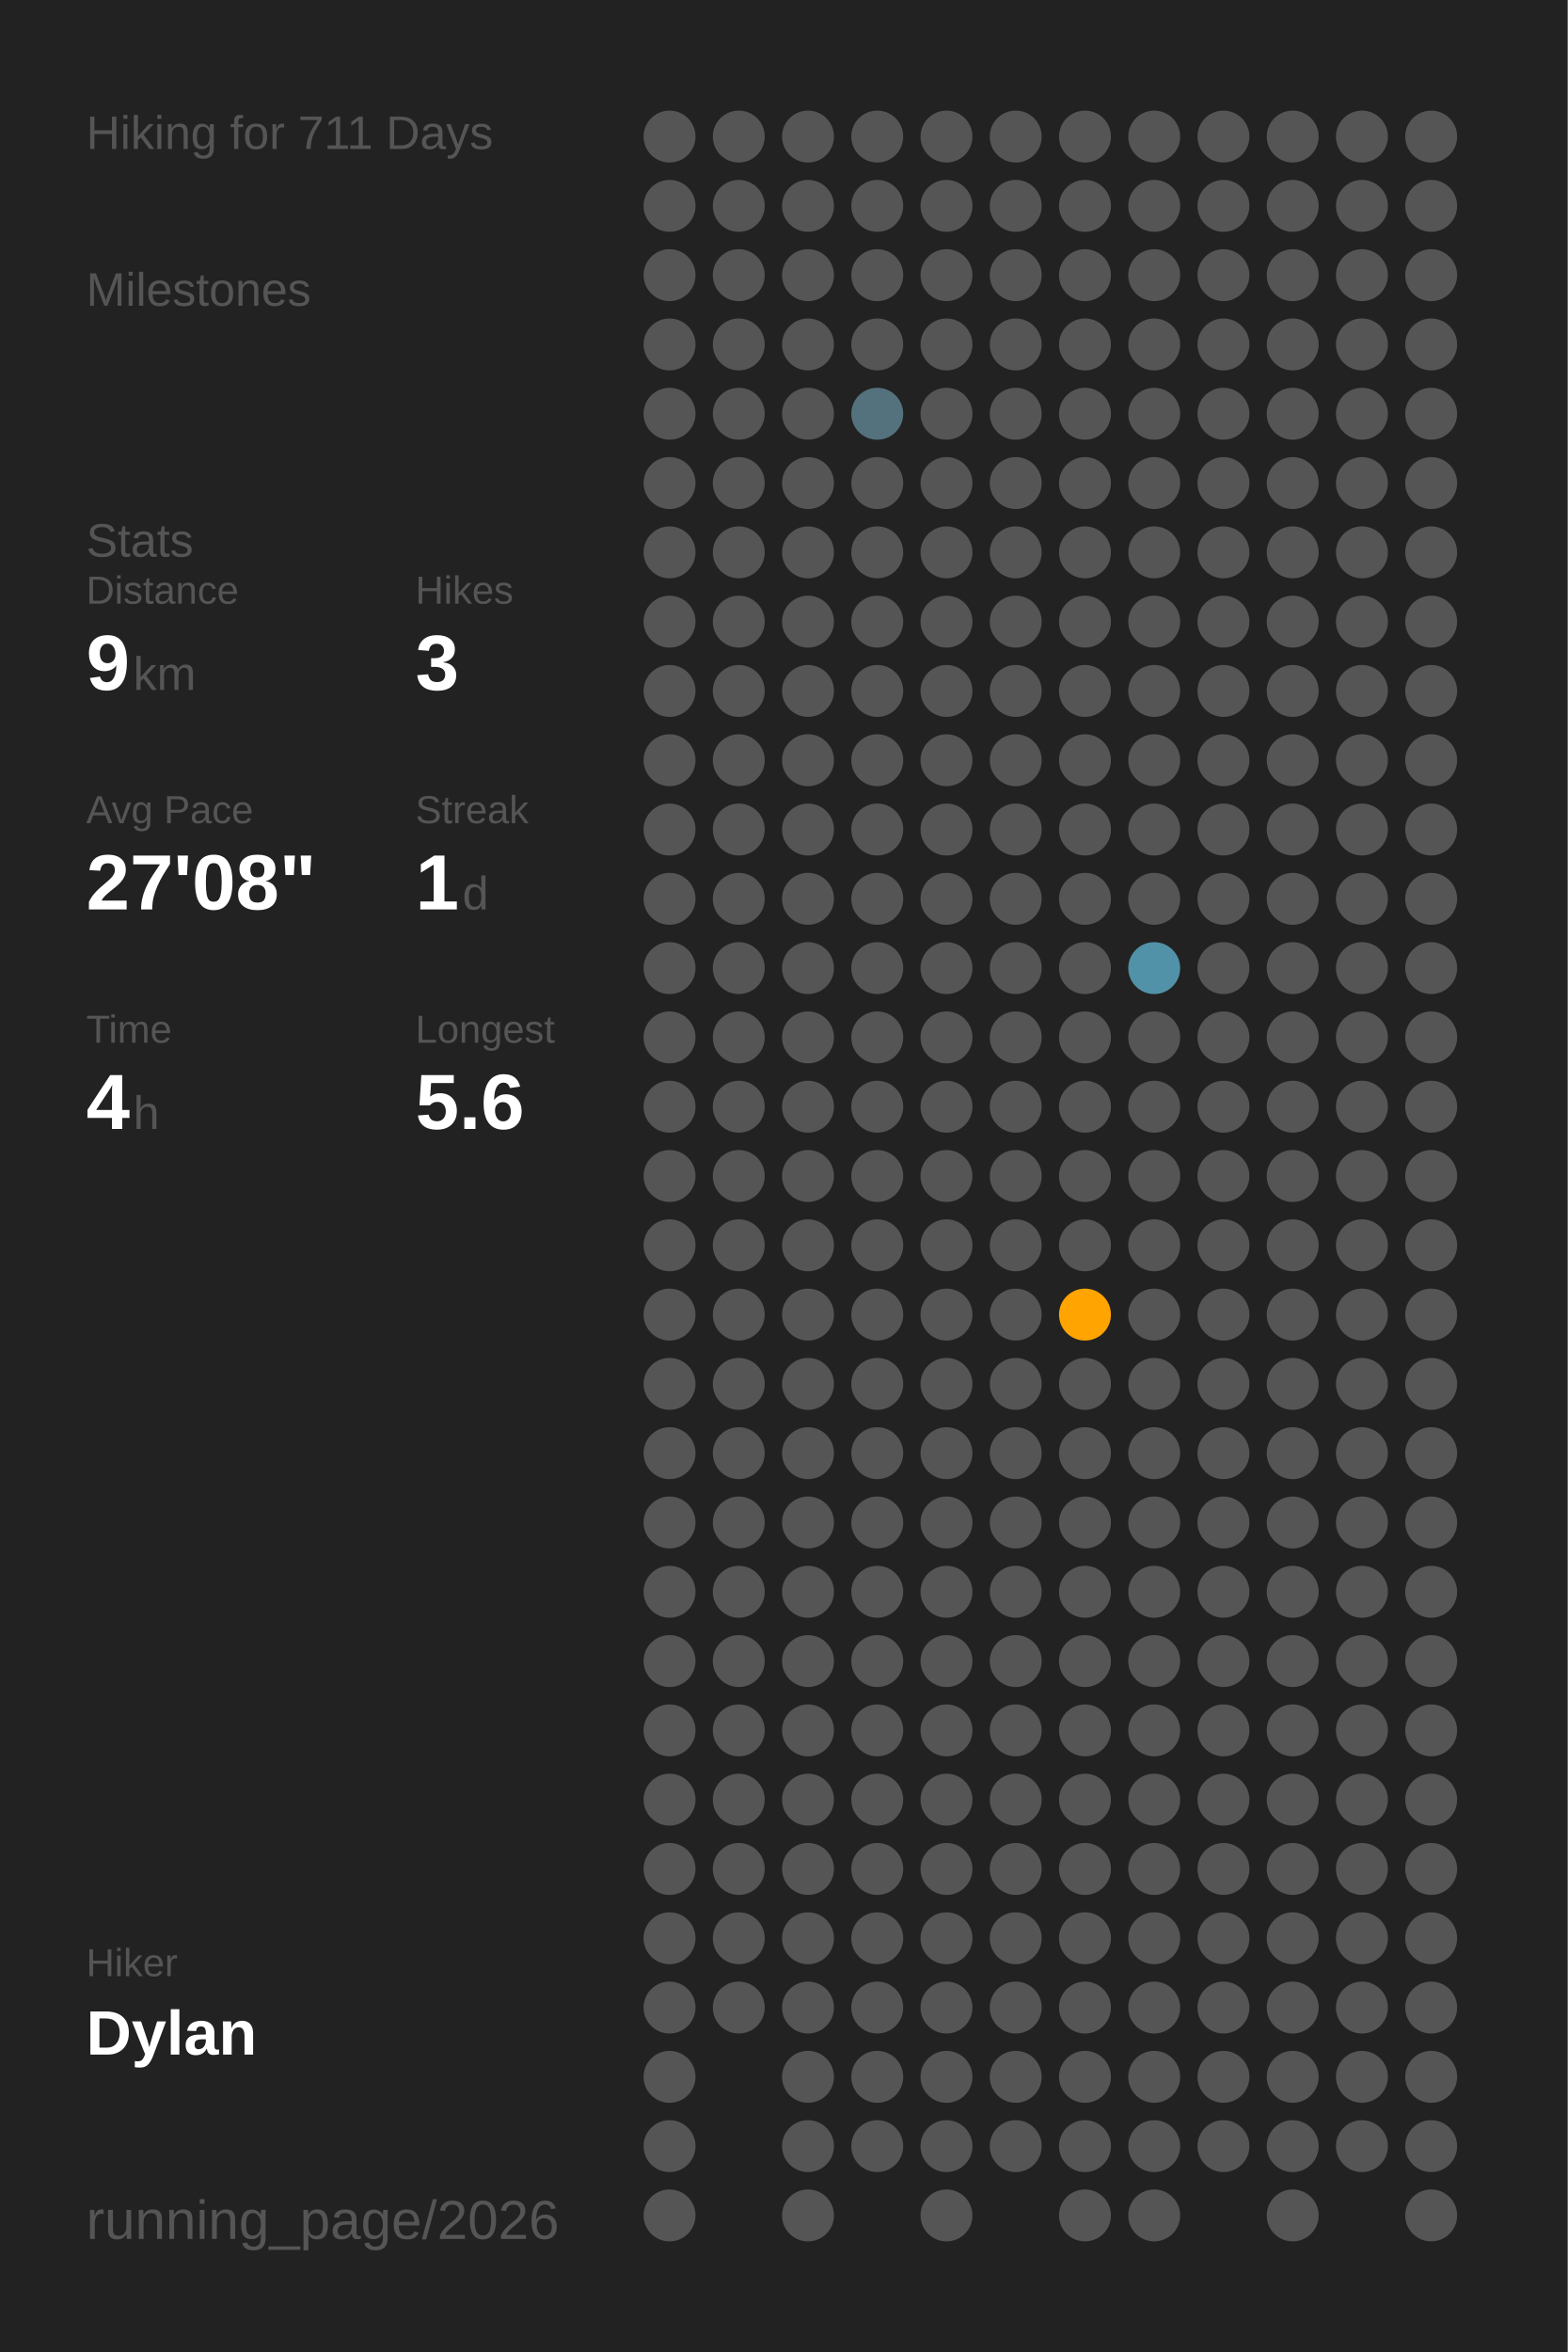
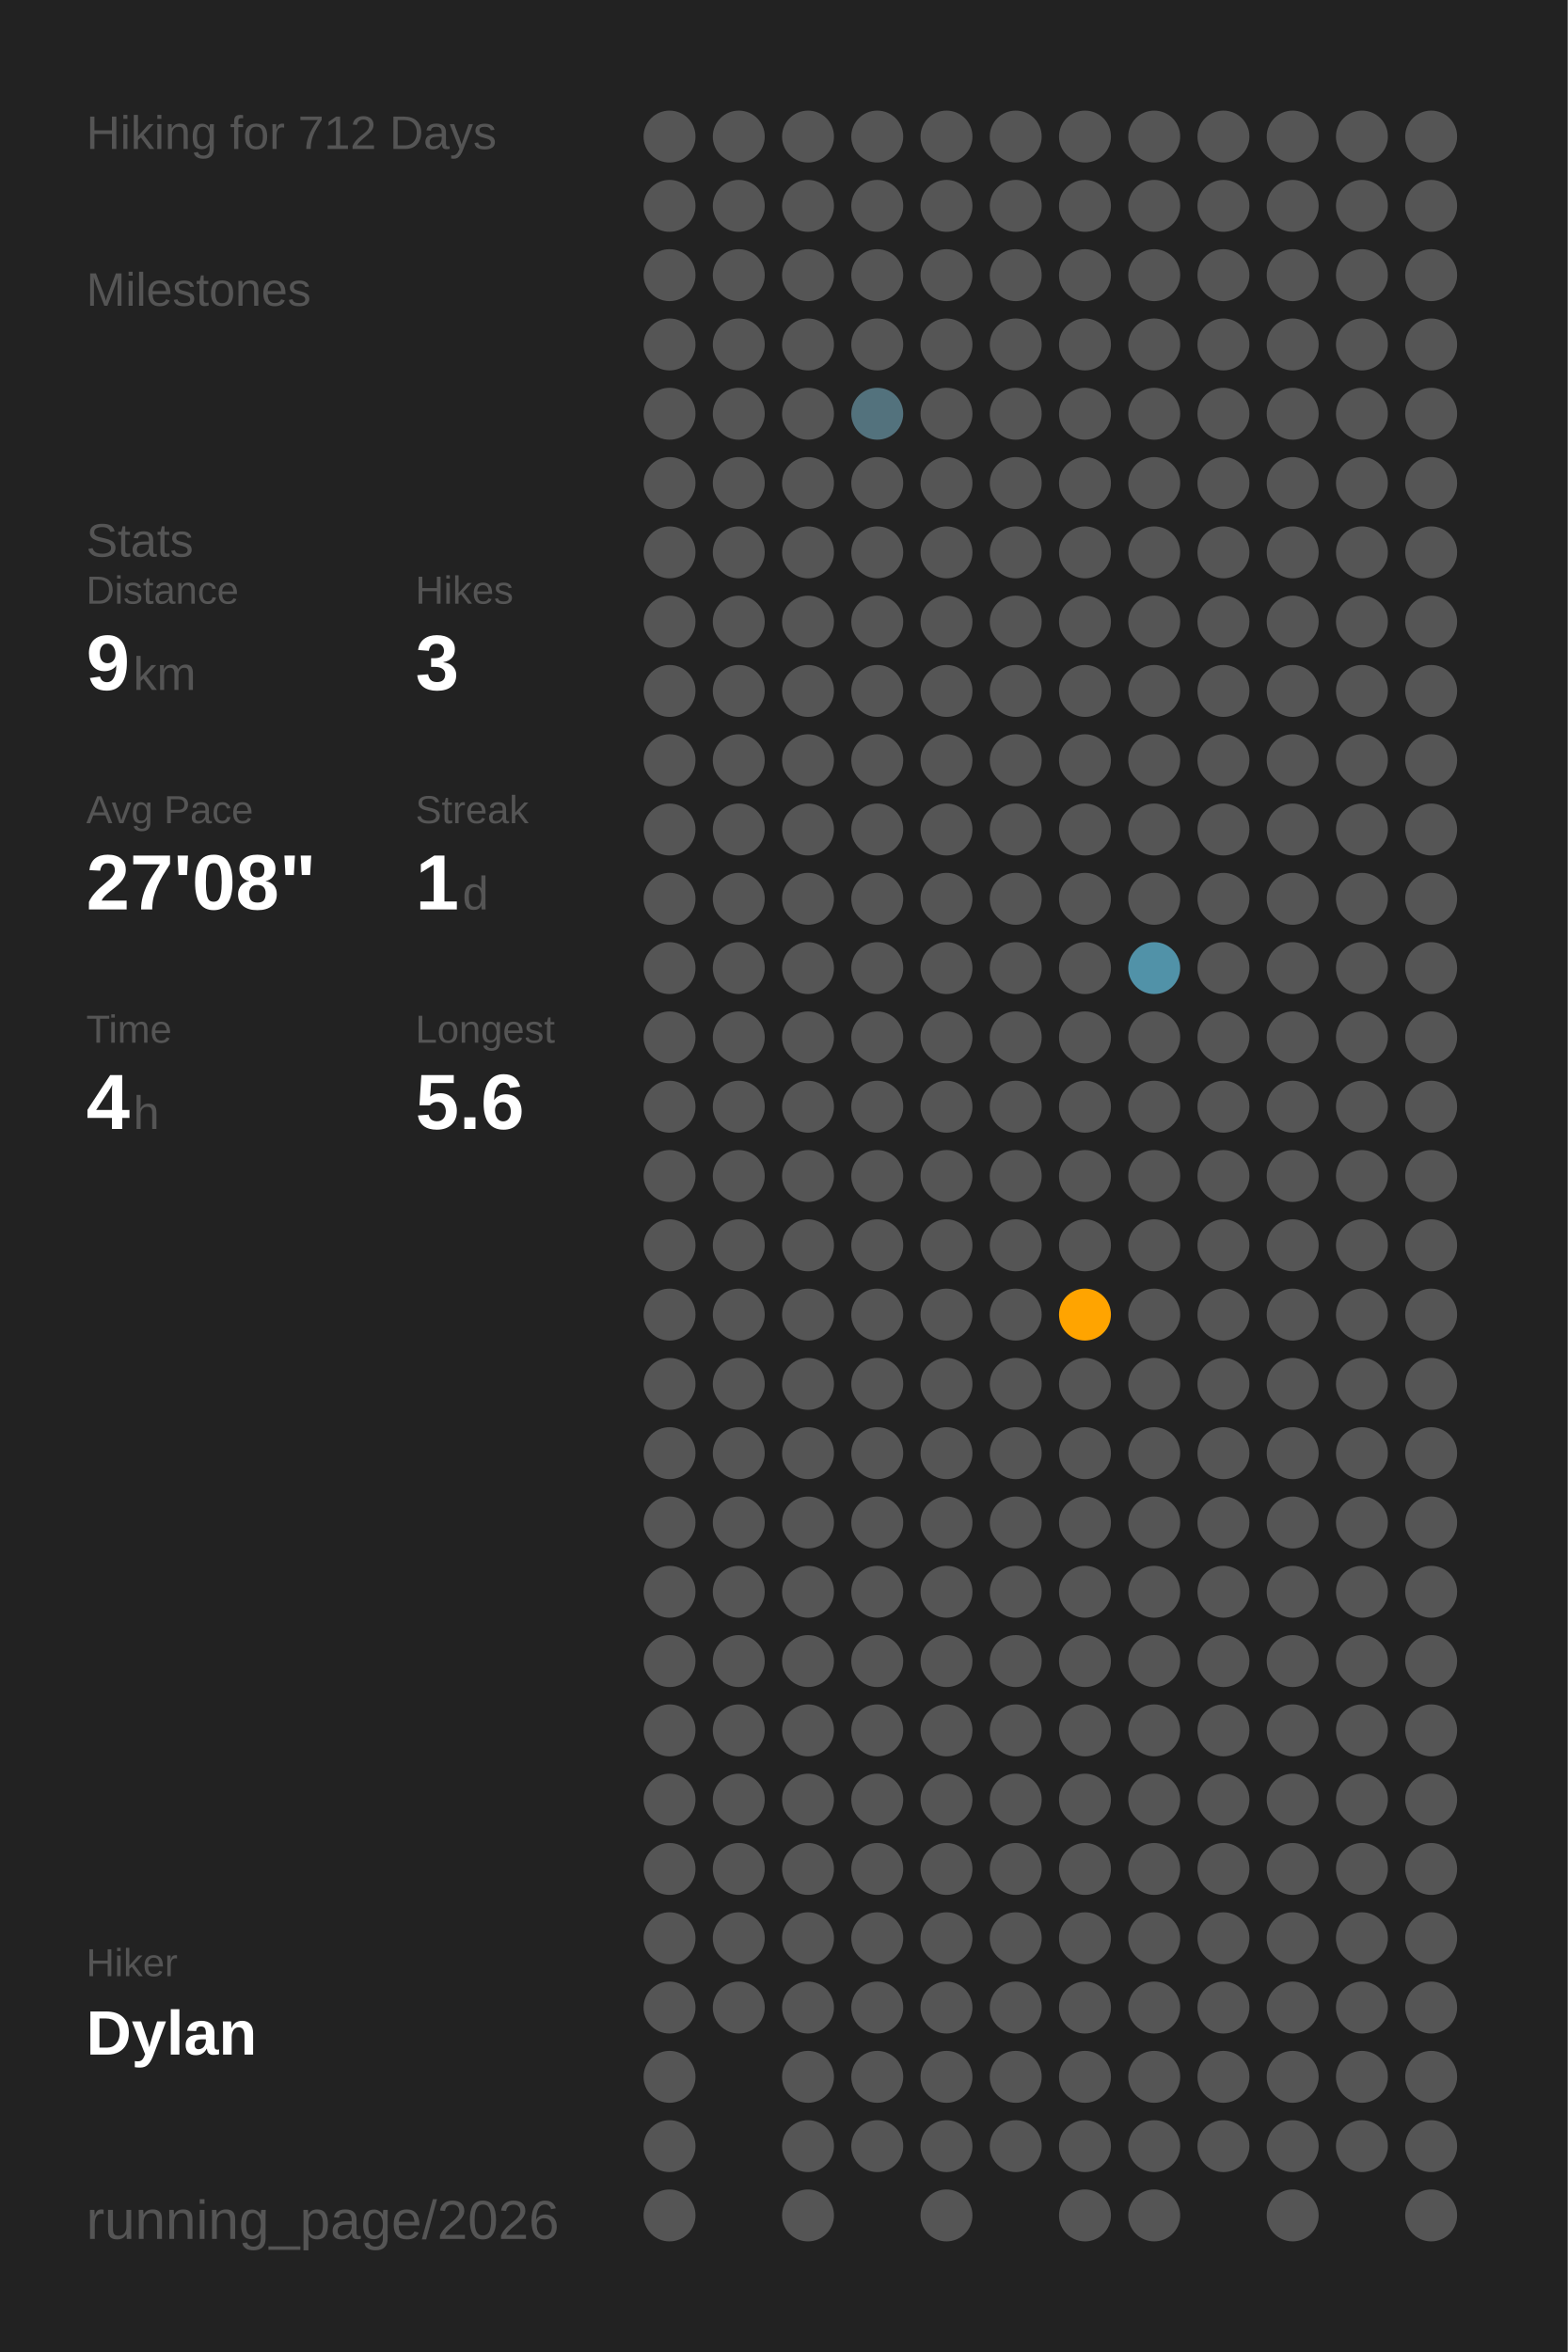
<svg xmlns="http://www.w3.org/2000/svg" baseProfile="full" class="activity-poster" data-activity-mode="hiking" data-poster-role="poster" data-poster-type="year_summary" height="300mm" version="1.1" viewBox="0,0,200,300" width="200mm">
  <defs />
  <rect class="poster-background" data-poster-role="background" fill="#222222" height="300" stroke="none" width="200" x="0" y="0" />
-   <text fill="#555555" style="font-size:6px; font-family:Arial;" x="11" y="19">Hiking for 711 Days</text>
+   <text fill="#555555" style="font-size:6px; font-family:Arial;" x="11" y="19">Hiking for 712 Days</text>
  <text fill="#555555" style="font-size:6px; font-family:Arial;" x="11" y="39">Milestones</text>
  <text fill="#555555" style="font-size:6px; font-family:Arial;" x="11" y="71">Stats</text>
  <text fill="#555555" style="font-size:5px; font-family:Arial;" x="11" y="77">Distance</text>
  <text fill="#FFFFFF" style="font-size:10px; font-family:Arial; font-weight:bold;" x="11" y="88">9</text>
  <text fill="#555555" style="font-size:6px; font-family:Arial;" x="17" y="88">km</text>
  <text fill="#555555" style="font-size:5px; font-family:Arial;" x="53" y="77">Hikes</text>
  <text fill="#FFFFFF" style="font-size:10px; font-family:Arial; font-weight:bold;" x="53" y="88">3</text>
  <text fill="#555555" style="font-size:5px; font-family:Arial;" x="11" y="105">Avg Pace</text>
  <text fill="#FFFFFF" style="font-size:10px; font-family:Arial; font-weight:bold;" x="11" y="116">27'08"</text>
  <text fill="#555555" style="font-size:5px; font-family:Arial;" x="53" y="105">Streak</text>
  <text fill="#FFFFFF" style="font-size:10px; font-family:Arial; font-weight:bold;" x="53" y="116">1</text>
  <text fill="#555555" style="font-size:6px; font-family:Arial;" x="59" y="116">d</text>
  <text fill="#555555" style="font-size:5px; font-family:Arial;" x="11" y="133">Time</text>
  <text fill="#FFFFFF" style="font-size:10px; font-family:Arial; font-weight:bold;" x="11" y="144">4</text>
  <text fill="#555555" style="font-size:6px; font-family:Arial;" x="17" y="144">h</text>
  <text fill="#555555" style="font-size:5px; font-family:Arial;" x="53" y="133">Longest</text>
  <text fill="#FFFFFF" style="font-size:10px; font-family:Arial; font-weight:bold;" x="53" y="144">5.6</text>
  <text fill="#555555" style="font-size:5px; font-family:Arial;" x="11" y="252.065">Hiker</text>
  <text fill="#FFFFFF" style="font-size:8px; font-family:Arial; font-weight:bold;" x="11" y="262.065">Dylan</text>
  <text fill="#555555" style="font-size:7px; font-family:Arial;" x="11" y="285.581">running_page/2026</text>
  <circle cx="85.417" cy="17.419" fill="#555555" r="3.312" />
  <circle cx="85.417" cy="26.258" fill="#555555" r="3.312" />
  <circle cx="85.417" cy="35.097" fill="#555555" r="3.312" />
  <circle cx="85.417" cy="43.935" fill="#555555" r="3.312" />
  <circle cx="85.417" cy="52.774" fill="#555555" r="3.312" />
  <circle cx="85.417" cy="61.613" fill="#555555" r="3.312" />
  <circle cx="85.417" cy="70.452" fill="#555555" r="3.312" />
  <circle cx="85.417" cy="79.29" fill="#555555" r="3.312" />
  <circle cx="85.417" cy="88.129" fill="#555555" r="3.312" />
  <circle cx="85.417" cy="96.968" fill="#555555" r="3.312" />
  <circle cx="85.417" cy="105.806" fill="#555555" r="3.312" />
  <circle cx="85.417" cy="114.645" fill="#555555" r="3.312" />
  <circle cx="85.417" cy="123.484" fill="#555555" r="3.312" />
  <circle cx="85.417" cy="132.323" fill="#555555" r="3.312" />
  <circle cx="85.417" cy="141.161" fill="#555555" r="3.312" />
  <circle cx="85.417" cy="150" fill="#555555" r="3.312" />
  <circle cx="85.417" cy="158.839" fill="#555555" r="3.312" />
  <circle cx="85.417" cy="167.677" fill="#555555" r="3.312" />
  <circle cx="85.417" cy="176.516" fill="#555555" r="3.312" />
  <circle cx="85.417" cy="185.355" fill="#555555" r="3.312" />
  <circle cx="85.417" cy="194.194" fill="#555555" r="3.312" />
  <circle cx="85.417" cy="203.032" fill="#555555" r="3.312" />
  <circle cx="85.417" cy="211.871" fill="#555555" r="3.312" />
  <circle cx="85.417" cy="220.71" fill="#555555" r="3.312" />
  <circle cx="85.417" cy="229.548" fill="#555555" r="3.312" />
  <circle cx="85.417" cy="238.387" fill="#555555" r="3.312" />
  <circle cx="85.417" cy="247.226" fill="#555555" r="3.312" />
  <circle cx="85.417" cy="256.065" fill="#555555" r="3.312" />
  <circle cx="85.417" cy="264.903" fill="#555555" r="3.312" />
  <circle cx="85.417" cy="273.742" fill="#555555" r="3.312" />
  <circle cx="85.417" cy="282.581" fill="#555555" r="3.312" />
  <circle cx="94.25" cy="17.419" fill="#555555" r="3.312" />
  <circle cx="94.25" cy="26.258" fill="#555555" r="3.312" />
  <circle cx="94.25" cy="35.097" fill="#555555" r="3.312" />
  <circle cx="94.25" cy="43.935" fill="#555555" r="3.312" />
  <circle cx="94.25" cy="52.774" fill="#555555" r="3.312" />
  <circle cx="94.25" cy="61.613" fill="#555555" r="3.312" />
  <circle cx="94.25" cy="70.452" fill="#555555" r="3.312" />
  <circle cx="94.25" cy="79.29" fill="#555555" r="3.312" />
  <circle cx="94.25" cy="88.129" fill="#555555" r="3.312" />
  <circle cx="94.25" cy="96.968" fill="#555555" r="3.312" />
  <circle cx="94.25" cy="105.806" fill="#555555" r="3.312" />
  <circle cx="94.25" cy="114.645" fill="#555555" r="3.312" />
  <circle cx="94.25" cy="123.484" fill="#555555" r="3.312" />
  <circle cx="94.25" cy="132.323" fill="#555555" r="3.312" />
  <circle cx="94.25" cy="141.161" fill="#555555" r="3.312" />
  <circle cx="94.25" cy="150" fill="#555555" r="3.312" />
  <circle cx="94.25" cy="158.839" fill="#555555" r="3.312" />
  <circle cx="94.25" cy="167.677" fill="#555555" r="3.312" />
  <circle cx="94.25" cy="176.516" fill="#555555" r="3.312" />
  <circle cx="94.25" cy="185.355" fill="#555555" r="3.312" />
  <circle cx="94.25" cy="194.194" fill="#555555" r="3.312" />
  <circle cx="94.25" cy="203.032" fill="#555555" r="3.312" />
  <circle cx="94.25" cy="211.871" fill="#555555" r="3.312" />
  <circle cx="94.25" cy="220.71" fill="#555555" r="3.312" />
  <circle cx="94.25" cy="229.548" fill="#555555" r="3.312" />
  <circle cx="94.25" cy="238.387" fill="#555555" r="3.312" />
  <circle cx="94.25" cy="247.226" fill="#555555" r="3.312" />
  <circle cx="94.25" cy="256.065" fill="#555555" r="3.312" />
  <circle cx="103.083" cy="17.419" fill="#555555" r="3.312" />
  <circle cx="103.083" cy="26.258" fill="#555555" r="3.312" />
  <circle cx="103.083" cy="35.097" fill="#555555" r="3.312" />
  <circle cx="103.083" cy="43.935" fill="#555555" r="3.312" />
  <circle cx="103.083" cy="52.774" fill="#555555" r="3.312" />
  <circle cx="103.083" cy="61.613" fill="#555555" r="3.312" />
  <circle cx="103.083" cy="70.452" fill="#555555" r="3.312" />
  <circle cx="103.083" cy="79.29" fill="#555555" r="3.312" />
  <circle cx="103.083" cy="88.129" fill="#555555" r="3.312" />
  <circle cx="103.083" cy="96.968" fill="#555555" r="3.312" />
  <circle cx="103.083" cy="105.806" fill="#555555" r="3.312" />
  <circle cx="103.083" cy="114.645" fill="#555555" r="3.312" />
  <circle cx="103.083" cy="123.484" fill="#555555" r="3.312" />
  <circle cx="103.083" cy="132.323" fill="#555555" r="3.312" />
  <circle cx="103.083" cy="141.161" fill="#555555" r="3.312" />
  <circle cx="103.083" cy="150" fill="#555555" r="3.312" />
  <circle cx="103.083" cy="158.839" fill="#555555" r="3.312" />
  <circle cx="103.083" cy="167.677" fill="#555555" r="3.312" />
  <circle cx="103.083" cy="176.516" fill="#555555" r="3.312" />
  <circle cx="103.083" cy="185.355" fill="#555555" r="3.312" />
  <circle cx="103.083" cy="194.194" fill="#555555" r="3.312" />
  <circle cx="103.083" cy="203.032" fill="#555555" r="3.312" />
  <circle cx="103.083" cy="211.871" fill="#555555" r="3.312" />
  <circle cx="103.083" cy="220.71" fill="#555555" r="3.312" />
  <circle cx="103.083" cy="229.548" fill="#555555" r="3.312" />
  <circle cx="103.083" cy="238.387" fill="#555555" r="3.312" />
  <circle cx="103.083" cy="247.226" fill="#555555" r="3.312" />
  <circle cx="103.083" cy="256.065" fill="#555555" r="3.312" />
  <circle cx="103.083" cy="264.903" fill="#555555" r="3.312" />
  <circle cx="103.083" cy="273.742" fill="#555555" r="3.312" />
  <circle cx="103.083" cy="282.581" fill="#555555" r="3.312" />
  <circle cx="111.917" cy="17.419" fill="#555555" r="3.312" />
  <circle cx="111.917" cy="26.258" fill="#555555" r="3.312" />
  <circle cx="111.917" cy="35.097" fill="#555555" r="3.312" />
  <circle cx="111.917" cy="43.935" fill="#555555" r="3.312" />
  <circle cx="111.917" cy="52.774" fill="#53727d" r="3.312" />
  <circle cx="111.917" cy="61.613" fill="#555555" r="3.312" />
  <circle cx="111.917" cy="70.452" fill="#555555" r="3.312" />
  <circle cx="111.917" cy="79.29" fill="#555555" r="3.312" />
  <circle cx="111.917" cy="88.129" fill="#555555" r="3.312" />
  <circle cx="111.917" cy="96.968" fill="#555555" r="3.312" />
  <circle cx="111.917" cy="105.806" fill="#555555" r="3.312" />
  <circle cx="111.917" cy="114.645" fill="#555555" r="3.312" />
  <circle cx="111.917" cy="123.484" fill="#555555" r="3.312" />
  <circle cx="111.917" cy="132.323" fill="#555555" r="3.312" />
  <circle cx="111.917" cy="141.161" fill="#555555" r="3.312" />
  <circle cx="111.917" cy="150" fill="#555555" r="3.312" />
  <circle cx="111.917" cy="158.839" fill="#555555" r="3.312" />
  <circle cx="111.917" cy="167.677" fill="#555555" r="3.312" />
  <circle cx="111.917" cy="176.516" fill="#555555" r="3.312" />
  <circle cx="111.917" cy="185.355" fill="#555555" r="3.312" />
  <circle cx="111.917" cy="194.194" fill="#555555" r="3.312" />
  <circle cx="111.917" cy="203.032" fill="#555555" r="3.312" />
  <circle cx="111.917" cy="211.871" fill="#555555" r="3.312" />
  <circle cx="111.917" cy="220.71" fill="#555555" r="3.312" />
  <circle cx="111.917" cy="229.548" fill="#555555" r="3.312" />
  <circle cx="111.917" cy="238.387" fill="#555555" r="3.312" />
  <circle cx="111.917" cy="247.226" fill="#555555" r="3.312" />
  <circle cx="111.917" cy="256.065" fill="#555555" r="3.312" />
  <circle cx="111.917" cy="264.903" fill="#555555" r="3.312" />
  <circle cx="111.917" cy="273.742" fill="#555555" r="3.312" />
  <circle cx="120.75" cy="17.419" fill="#555555" r="3.312" />
  <circle cx="120.75" cy="26.258" fill="#555555" r="3.312" />
  <circle cx="120.75" cy="35.097" fill="#555555" r="3.312" />
  <circle cx="120.75" cy="43.935" fill="#555555" r="3.312" />
  <circle cx="120.75" cy="52.774" fill="#555555" r="3.312" />
  <circle cx="120.75" cy="61.613" fill="#555555" r="3.312" />
  <circle cx="120.75" cy="70.452" fill="#555555" r="3.312" />
  <circle cx="120.75" cy="79.29" fill="#555555" r="3.312" />
  <circle cx="120.75" cy="88.129" fill="#555555" r="3.312" />
  <circle cx="120.75" cy="96.968" fill="#555555" r="3.312" />
  <circle cx="120.75" cy="105.806" fill="#555555" r="3.312" />
  <circle cx="120.75" cy="114.645" fill="#555555" r="3.312" />
  <circle cx="120.75" cy="123.484" fill="#555555" r="3.312" />
  <circle cx="120.75" cy="132.323" fill="#555555" r="3.312" />
  <circle cx="120.75" cy="141.161" fill="#555555" r="3.312" />
  <circle cx="120.75" cy="150" fill="#555555" r="3.312" />
  <circle cx="120.75" cy="158.839" fill="#555555" r="3.312" />
  <circle cx="120.75" cy="167.677" fill="#555555" r="3.312" />
  <circle cx="120.75" cy="176.516" fill="#555555" r="3.312" />
  <circle cx="120.75" cy="185.355" fill="#555555" r="3.312" />
  <circle cx="120.75" cy="194.194" fill="#555555" r="3.312" />
  <circle cx="120.75" cy="203.032" fill="#555555" r="3.312" />
  <circle cx="120.75" cy="211.871" fill="#555555" r="3.312" />
  <circle cx="120.75" cy="220.71" fill="#555555" r="3.312" />
  <circle cx="120.75" cy="229.548" fill="#555555" r="3.312" />
  <circle cx="120.75" cy="238.387" fill="#555555" r="3.312" />
  <circle cx="120.75" cy="247.226" fill="#555555" r="3.312" />
  <circle cx="120.75" cy="256.065" fill="#555555" r="3.312" />
  <circle cx="120.75" cy="264.903" fill="#555555" r="3.312" />
  <circle cx="120.75" cy="273.742" fill="#555555" r="3.312" />
  <circle cx="120.75" cy="282.581" fill="#555555" r="3.312" />
  <circle cx="129.583" cy="17.419" fill="#555555" r="3.312" />
  <circle cx="129.583" cy="26.258" fill="#555555" r="3.312" />
  <circle cx="129.583" cy="35.097" fill="#555555" r="3.312" />
  <circle cx="129.583" cy="43.935" fill="#555555" r="3.312" />
  <circle cx="129.583" cy="52.774" fill="#555555" r="3.312" />
  <circle cx="129.583" cy="61.613" fill="#555555" r="3.312" />
  <circle cx="129.583" cy="70.452" fill="#555555" r="3.312" />
  <circle cx="129.583" cy="79.29" fill="#555555" r="3.312" />
  <circle cx="129.583" cy="88.129" fill="#555555" r="3.312" />
  <circle cx="129.583" cy="96.968" fill="#555555" r="3.312" />
  <circle cx="129.583" cy="105.806" fill="#555555" r="3.312" />
  <circle cx="129.583" cy="114.645" fill="#555555" r="3.312" />
  <circle cx="129.583" cy="123.484" fill="#555555" r="3.312" />
  <circle cx="129.583" cy="132.323" fill="#555555" r="3.312" />
  <circle cx="129.583" cy="141.161" fill="#555555" r="3.312" />
  <circle cx="129.583" cy="150" fill="#555555" r="3.312" />
  <circle cx="129.583" cy="158.839" fill="#555555" r="3.312" />
  <circle cx="129.583" cy="167.677" fill="#555555" r="3.312" />
  <circle cx="129.583" cy="176.516" fill="#555555" r="3.312" />
  <circle cx="129.583" cy="185.355" fill="#555555" r="3.312" />
  <circle cx="129.583" cy="194.194" fill="#555555" r="3.312" />
  <circle cx="129.583" cy="203.032" fill="#555555" r="3.312" />
  <circle cx="129.583" cy="211.871" fill="#555555" r="3.312" />
  <circle cx="129.583" cy="220.71" fill="#555555" r="3.312" />
  <circle cx="129.583" cy="229.548" fill="#555555" r="3.312" />
  <circle cx="129.583" cy="238.387" fill="#555555" r="3.312" />
  <circle cx="129.583" cy="247.226" fill="#555555" r="3.312" />
  <circle cx="129.583" cy="256.065" fill="#555555" r="3.312" />
  <circle cx="129.583" cy="264.903" fill="#555555" r="3.312" />
  <circle cx="129.583" cy="273.742" fill="#555555" r="3.312" />
  <circle cx="138.417" cy="17.419" fill="#555555" r="3.312" />
  <circle cx="138.417" cy="26.258" fill="#555555" r="3.312" />
  <circle cx="138.417" cy="35.097" fill="#555555" r="3.312" />
  <circle cx="138.417" cy="43.935" fill="#555555" r="3.312" />
  <circle cx="138.417" cy="52.774" fill="#555555" r="3.312" />
  <circle cx="138.417" cy="61.613" fill="#555555" r="3.312" />
  <circle cx="138.417" cy="70.452" fill="#555555" r="3.312" />
  <circle cx="138.417" cy="79.29" fill="#555555" r="3.312" />
  <circle cx="138.417" cy="88.129" fill="#555555" r="3.312" />
  <circle cx="138.417" cy="96.968" fill="#555555" r="3.312" />
  <circle cx="138.417" cy="105.806" fill="#555555" r="3.312" />
  <circle cx="138.417" cy="114.645" fill="#555555" r="3.312" />
  <circle cx="138.417" cy="123.484" fill="#555555" r="3.312" />
  <circle cx="138.417" cy="132.323" fill="#555555" r="3.312" />
  <circle cx="138.417" cy="141.161" fill="#555555" r="3.312" />
  <circle cx="138.417" cy="150" fill="#555555" r="3.312" />
  <circle cx="138.417" cy="158.839" fill="#555555" r="3.312" />
  <circle cx="138.417" cy="167.677" fill="#ffa400" r="3.312" />
  <circle cx="138.417" cy="176.516" fill="#555555" r="3.312" />
  <circle cx="138.417" cy="185.355" fill="#555555" r="3.312" />
  <circle cx="138.417" cy="194.194" fill="#555555" r="3.312" />
  <circle cx="138.417" cy="203.032" fill="#555555" r="3.312" />
  <circle cx="138.417" cy="211.871" fill="#555555" r="3.312" />
  <circle cx="138.417" cy="220.71" fill="#555555" r="3.312" />
  <circle cx="138.417" cy="229.548" fill="#555555" r="3.312" />
  <circle cx="138.417" cy="238.387" fill="#555555" r="3.312" />
  <circle cx="138.417" cy="247.226" fill="#555555" r="3.312" />
  <circle cx="138.417" cy="256.065" fill="#555555" r="3.312" />
  <circle cx="138.417" cy="264.903" fill="#555555" r="3.312" />
  <circle cx="138.417" cy="273.742" fill="#555555" r="3.312" />
  <circle cx="138.417" cy="282.581" fill="#555555" r="3.312" />
  <circle cx="147.25" cy="17.419" fill="#555555" r="3.312" />
  <circle cx="147.25" cy="26.258" fill="#555555" r="3.312" />
  <circle cx="147.25" cy="35.097" fill="#555555" r="3.312" />
  <circle cx="147.25" cy="43.935" fill="#555555" r="3.312" />
  <circle cx="147.25" cy="52.774" fill="#555555" r="3.312" />
  <circle cx="147.25" cy="61.613" fill="#555555" r="3.312" />
  <circle cx="147.25" cy="70.452" fill="#555555" r="3.312" />
  <circle cx="147.25" cy="79.29" fill="#555555" r="3.312" />
  <circle cx="147.25" cy="88.129" fill="#555555" r="3.312" />
  <circle cx="147.25" cy="96.968" fill="#555555" r="3.312" />
  <circle cx="147.25" cy="105.806" fill="#555555" r="3.312" />
  <circle cx="147.25" cy="114.645" fill="#555555" r="3.312" />
  <circle cx="147.25" cy="123.484" fill="#5192a8" r="3.312" />
  <circle cx="147.25" cy="132.323" fill="#555555" r="3.312" />
  <circle cx="147.25" cy="141.161" fill="#555555" r="3.312" />
  <circle cx="147.25" cy="150" fill="#555555" r="3.312" />
  <circle cx="147.25" cy="158.839" fill="#555555" r="3.312" />
  <circle cx="147.25" cy="167.677" fill="#555555" r="3.312" />
  <circle cx="147.25" cy="176.516" fill="#555555" r="3.312" />
  <circle cx="147.25" cy="185.355" fill="#555555" r="3.312" />
  <circle cx="147.25" cy="194.194" fill="#555555" r="3.312" />
  <circle cx="147.25" cy="203.032" fill="#555555" r="3.312" />
  <circle cx="147.25" cy="211.871" fill="#555555" r="3.312" />
  <circle cx="147.25" cy="220.71" fill="#555555" r="3.312" />
  <circle cx="147.25" cy="229.548" fill="#555555" r="3.312" />
  <circle cx="147.25" cy="238.387" fill="#555555" r="3.312" />
  <circle cx="147.25" cy="247.226" fill="#555555" r="3.312" />
  <circle cx="147.25" cy="256.065" fill="#555555" r="3.312" />
  <circle cx="147.25" cy="264.903" fill="#555555" r="3.312" />
  <circle cx="147.25" cy="273.742" fill="#555555" r="3.312" />
  <circle cx="147.25" cy="282.581" fill="#555555" r="3.312" />
  <circle cx="156.083" cy="17.419" fill="#555555" r="3.312" />
  <circle cx="156.083" cy="26.258" fill="#555555" r="3.312" />
  <circle cx="156.083" cy="35.097" fill="#555555" r="3.312" />
  <circle cx="156.083" cy="43.935" fill="#555555" r="3.312" />
  <circle cx="156.083" cy="52.774" fill="#555555" r="3.312" />
  <circle cx="156.083" cy="61.613" fill="#555555" r="3.312" />
  <circle cx="156.083" cy="70.452" fill="#555555" r="3.312" />
  <circle cx="156.083" cy="79.29" fill="#555555" r="3.312" />
  <circle cx="156.083" cy="88.129" fill="#555555" r="3.312" />
  <circle cx="156.083" cy="96.968" fill="#555555" r="3.312" />
  <circle cx="156.083" cy="105.806" fill="#555555" r="3.312" />
  <circle cx="156.083" cy="114.645" fill="#555555" r="3.312" />
  <circle cx="156.083" cy="123.484" fill="#555555" r="3.312" />
  <circle cx="156.083" cy="132.323" fill="#555555" r="3.312" />
  <circle cx="156.083" cy="141.161" fill="#555555" r="3.312" />
  <circle cx="156.083" cy="150" fill="#555555" r="3.312" />
  <circle cx="156.083" cy="158.839" fill="#555555" r="3.312" />
  <circle cx="156.083" cy="167.677" fill="#555555" r="3.312" />
  <circle cx="156.083" cy="176.516" fill="#555555" r="3.312" />
  <circle cx="156.083" cy="185.355" fill="#555555" r="3.312" />
  <circle cx="156.083" cy="194.194" fill="#555555" r="3.312" />
  <circle cx="156.083" cy="203.032" fill="#555555" r="3.312" />
  <circle cx="156.083" cy="211.871" fill="#555555" r="3.312" />
  <circle cx="156.083" cy="220.71" fill="#555555" r="3.312" />
  <circle cx="156.083" cy="229.548" fill="#555555" r="3.312" />
  <circle cx="156.083" cy="238.387" fill="#555555" r="3.312" />
  <circle cx="156.083" cy="247.226" fill="#555555" r="3.312" />
  <circle cx="156.083" cy="256.065" fill="#555555" r="3.312" />
  <circle cx="156.083" cy="264.903" fill="#555555" r="3.312" />
  <circle cx="156.083" cy="273.742" fill="#555555" r="3.312" />
  <circle cx="164.917" cy="17.419" fill="#555555" r="3.312" />
  <circle cx="164.917" cy="26.258" fill="#555555" r="3.312" />
  <circle cx="164.917" cy="35.097" fill="#555555" r="3.312" />
  <circle cx="164.917" cy="43.935" fill="#555555" r="3.312" />
  <circle cx="164.917" cy="52.774" fill="#555555" r="3.312" />
  <circle cx="164.917" cy="61.613" fill="#555555" r="3.312" />
  <circle cx="164.917" cy="70.452" fill="#555555" r="3.312" />
  <circle cx="164.917" cy="79.29" fill="#555555" r="3.312" />
  <circle cx="164.917" cy="88.129" fill="#555555" r="3.312" />
  <circle cx="164.917" cy="96.968" fill="#555555" r="3.312" />
  <circle cx="164.917" cy="105.806" fill="#555555" r="3.312" />
  <circle cx="164.917" cy="114.645" fill="#555555" r="3.312" />
  <circle cx="164.917" cy="123.484" fill="#555555" r="3.312" />
  <circle cx="164.917" cy="132.323" fill="#555555" r="3.312" />
  <circle cx="164.917" cy="141.161" fill="#555555" r="3.312" />
  <circle cx="164.917" cy="150" fill="#555555" r="3.312" />
  <circle cx="164.917" cy="158.839" fill="#555555" r="3.312" />
  <circle cx="164.917" cy="167.677" fill="#555555" r="3.312" />
  <circle cx="164.917" cy="176.516" fill="#555555" r="3.312" />
  <circle cx="164.917" cy="185.355" fill="#555555" r="3.312" />
  <circle cx="164.917" cy="194.194" fill="#555555" r="3.312" />
  <circle cx="164.917" cy="203.032" fill="#555555" r="3.312" />
  <circle cx="164.917" cy="211.871" fill="#555555" r="3.312" />
  <circle cx="164.917" cy="220.71" fill="#555555" r="3.312" />
  <circle cx="164.917" cy="229.548" fill="#555555" r="3.312" />
  <circle cx="164.917" cy="238.387" fill="#555555" r="3.312" />
  <circle cx="164.917" cy="247.226" fill="#555555" r="3.312" />
  <circle cx="164.917" cy="256.065" fill="#555555" r="3.312" />
  <circle cx="164.917" cy="264.903" fill="#555555" r="3.312" />
  <circle cx="164.917" cy="273.742" fill="#555555" r="3.312" />
  <circle cx="164.917" cy="282.581" fill="#555555" r="3.312" />
  <circle cx="173.75" cy="17.419" fill="#555555" r="3.312" />
  <circle cx="173.75" cy="26.258" fill="#555555" r="3.312" />
  <circle cx="173.75" cy="35.097" fill="#555555" r="3.312" />
  <circle cx="173.75" cy="43.935" fill="#555555" r="3.312" />
  <circle cx="173.75" cy="52.774" fill="#555555" r="3.312" />
  <circle cx="173.75" cy="61.613" fill="#555555" r="3.312" />
  <circle cx="173.75" cy="70.452" fill="#555555" r="3.312" />
  <circle cx="173.75" cy="79.29" fill="#555555" r="3.312" />
  <circle cx="173.75" cy="88.129" fill="#555555" r="3.312" />
  <circle cx="173.75" cy="96.968" fill="#555555" r="3.312" />
  <circle cx="173.75" cy="105.806" fill="#555555" r="3.312" />
  <circle cx="173.75" cy="114.645" fill="#555555" r="3.312" />
  <circle cx="173.75" cy="123.484" fill="#555555" r="3.312" />
  <circle cx="173.75" cy="132.323" fill="#555555" r="3.312" />
  <circle cx="173.75" cy="141.161" fill="#555555" r="3.312" />
  <circle cx="173.75" cy="150" fill="#555555" r="3.312" />
  <circle cx="173.75" cy="158.839" fill="#555555" r="3.312" />
  <circle cx="173.75" cy="167.677" fill="#555555" r="3.312" />
  <circle cx="173.75" cy="176.516" fill="#555555" r="3.312" />
  <circle cx="173.75" cy="185.355" fill="#555555" r="3.312" />
  <circle cx="173.75" cy="194.194" fill="#555555" r="3.312" />
  <circle cx="173.75" cy="203.032" fill="#555555" r="3.312" />
  <circle cx="173.75" cy="211.871" fill="#555555" r="3.312" />
  <circle cx="173.75" cy="220.71" fill="#555555" r="3.312" />
  <circle cx="173.75" cy="229.548" fill="#555555" r="3.312" />
  <circle cx="173.75" cy="238.387" fill="#555555" r="3.312" />
  <circle cx="173.75" cy="247.226" fill="#555555" r="3.312" />
  <circle cx="173.75" cy="256.065" fill="#555555" r="3.312" />
  <circle cx="173.75" cy="264.903" fill="#555555" r="3.312" />
  <circle cx="173.75" cy="273.742" fill="#555555" r="3.312" />
  <circle cx="182.583" cy="17.419" fill="#555555" r="3.312" />
  <circle cx="182.583" cy="26.258" fill="#555555" r="3.312" />
  <circle cx="182.583" cy="35.097" fill="#555555" r="3.312" />
  <circle cx="182.583" cy="43.935" fill="#555555" r="3.312" />
  <circle cx="182.583" cy="52.774" fill="#555555" r="3.312" />
  <circle cx="182.583" cy="61.613" fill="#555555" r="3.312" />
  <circle cx="182.583" cy="70.452" fill="#555555" r="3.312" />
  <circle cx="182.583" cy="79.29" fill="#555555" r="3.312" />
  <circle cx="182.583" cy="88.129" fill="#555555" r="3.312" />
  <circle cx="182.583" cy="96.968" fill="#555555" r="3.312" />
  <circle cx="182.583" cy="105.806" fill="#555555" r="3.312" />
  <circle cx="182.583" cy="114.645" fill="#555555" r="3.312" />
  <circle cx="182.583" cy="123.484" fill="#555555" r="3.312" />
  <circle cx="182.583" cy="132.323" fill="#555555" r="3.312" />
  <circle cx="182.583" cy="141.161" fill="#555555" r="3.312" />
  <circle cx="182.583" cy="150" fill="#555555" r="3.312" />
  <circle cx="182.583" cy="158.839" fill="#555555" r="3.312" />
  <circle cx="182.583" cy="167.677" fill="#555555" r="3.312" />
  <circle cx="182.583" cy="176.516" fill="#555555" r="3.312" />
  <circle cx="182.583" cy="185.355" fill="#555555" r="3.312" />
  <circle cx="182.583" cy="194.194" fill="#555555" r="3.312" />
  <circle cx="182.583" cy="203.032" fill="#555555" r="3.312" />
  <circle cx="182.583" cy="211.871" fill="#555555" r="3.312" />
  <circle cx="182.583" cy="220.71" fill="#555555" r="3.312" />
  <circle cx="182.583" cy="229.548" fill="#555555" r="3.312" />
  <circle cx="182.583" cy="238.387" fill="#555555" r="3.312" />
  <circle cx="182.583" cy="247.226" fill="#555555" r="3.312" />
  <circle cx="182.583" cy="256.065" fill="#555555" r="3.312" />
  <circle cx="182.583" cy="264.903" fill="#555555" r="3.312" />
  <circle cx="182.583" cy="273.742" fill="#555555" r="3.312" />
  <circle cx="182.583" cy="282.581" fill="#555555" r="3.312" />
</svg>
